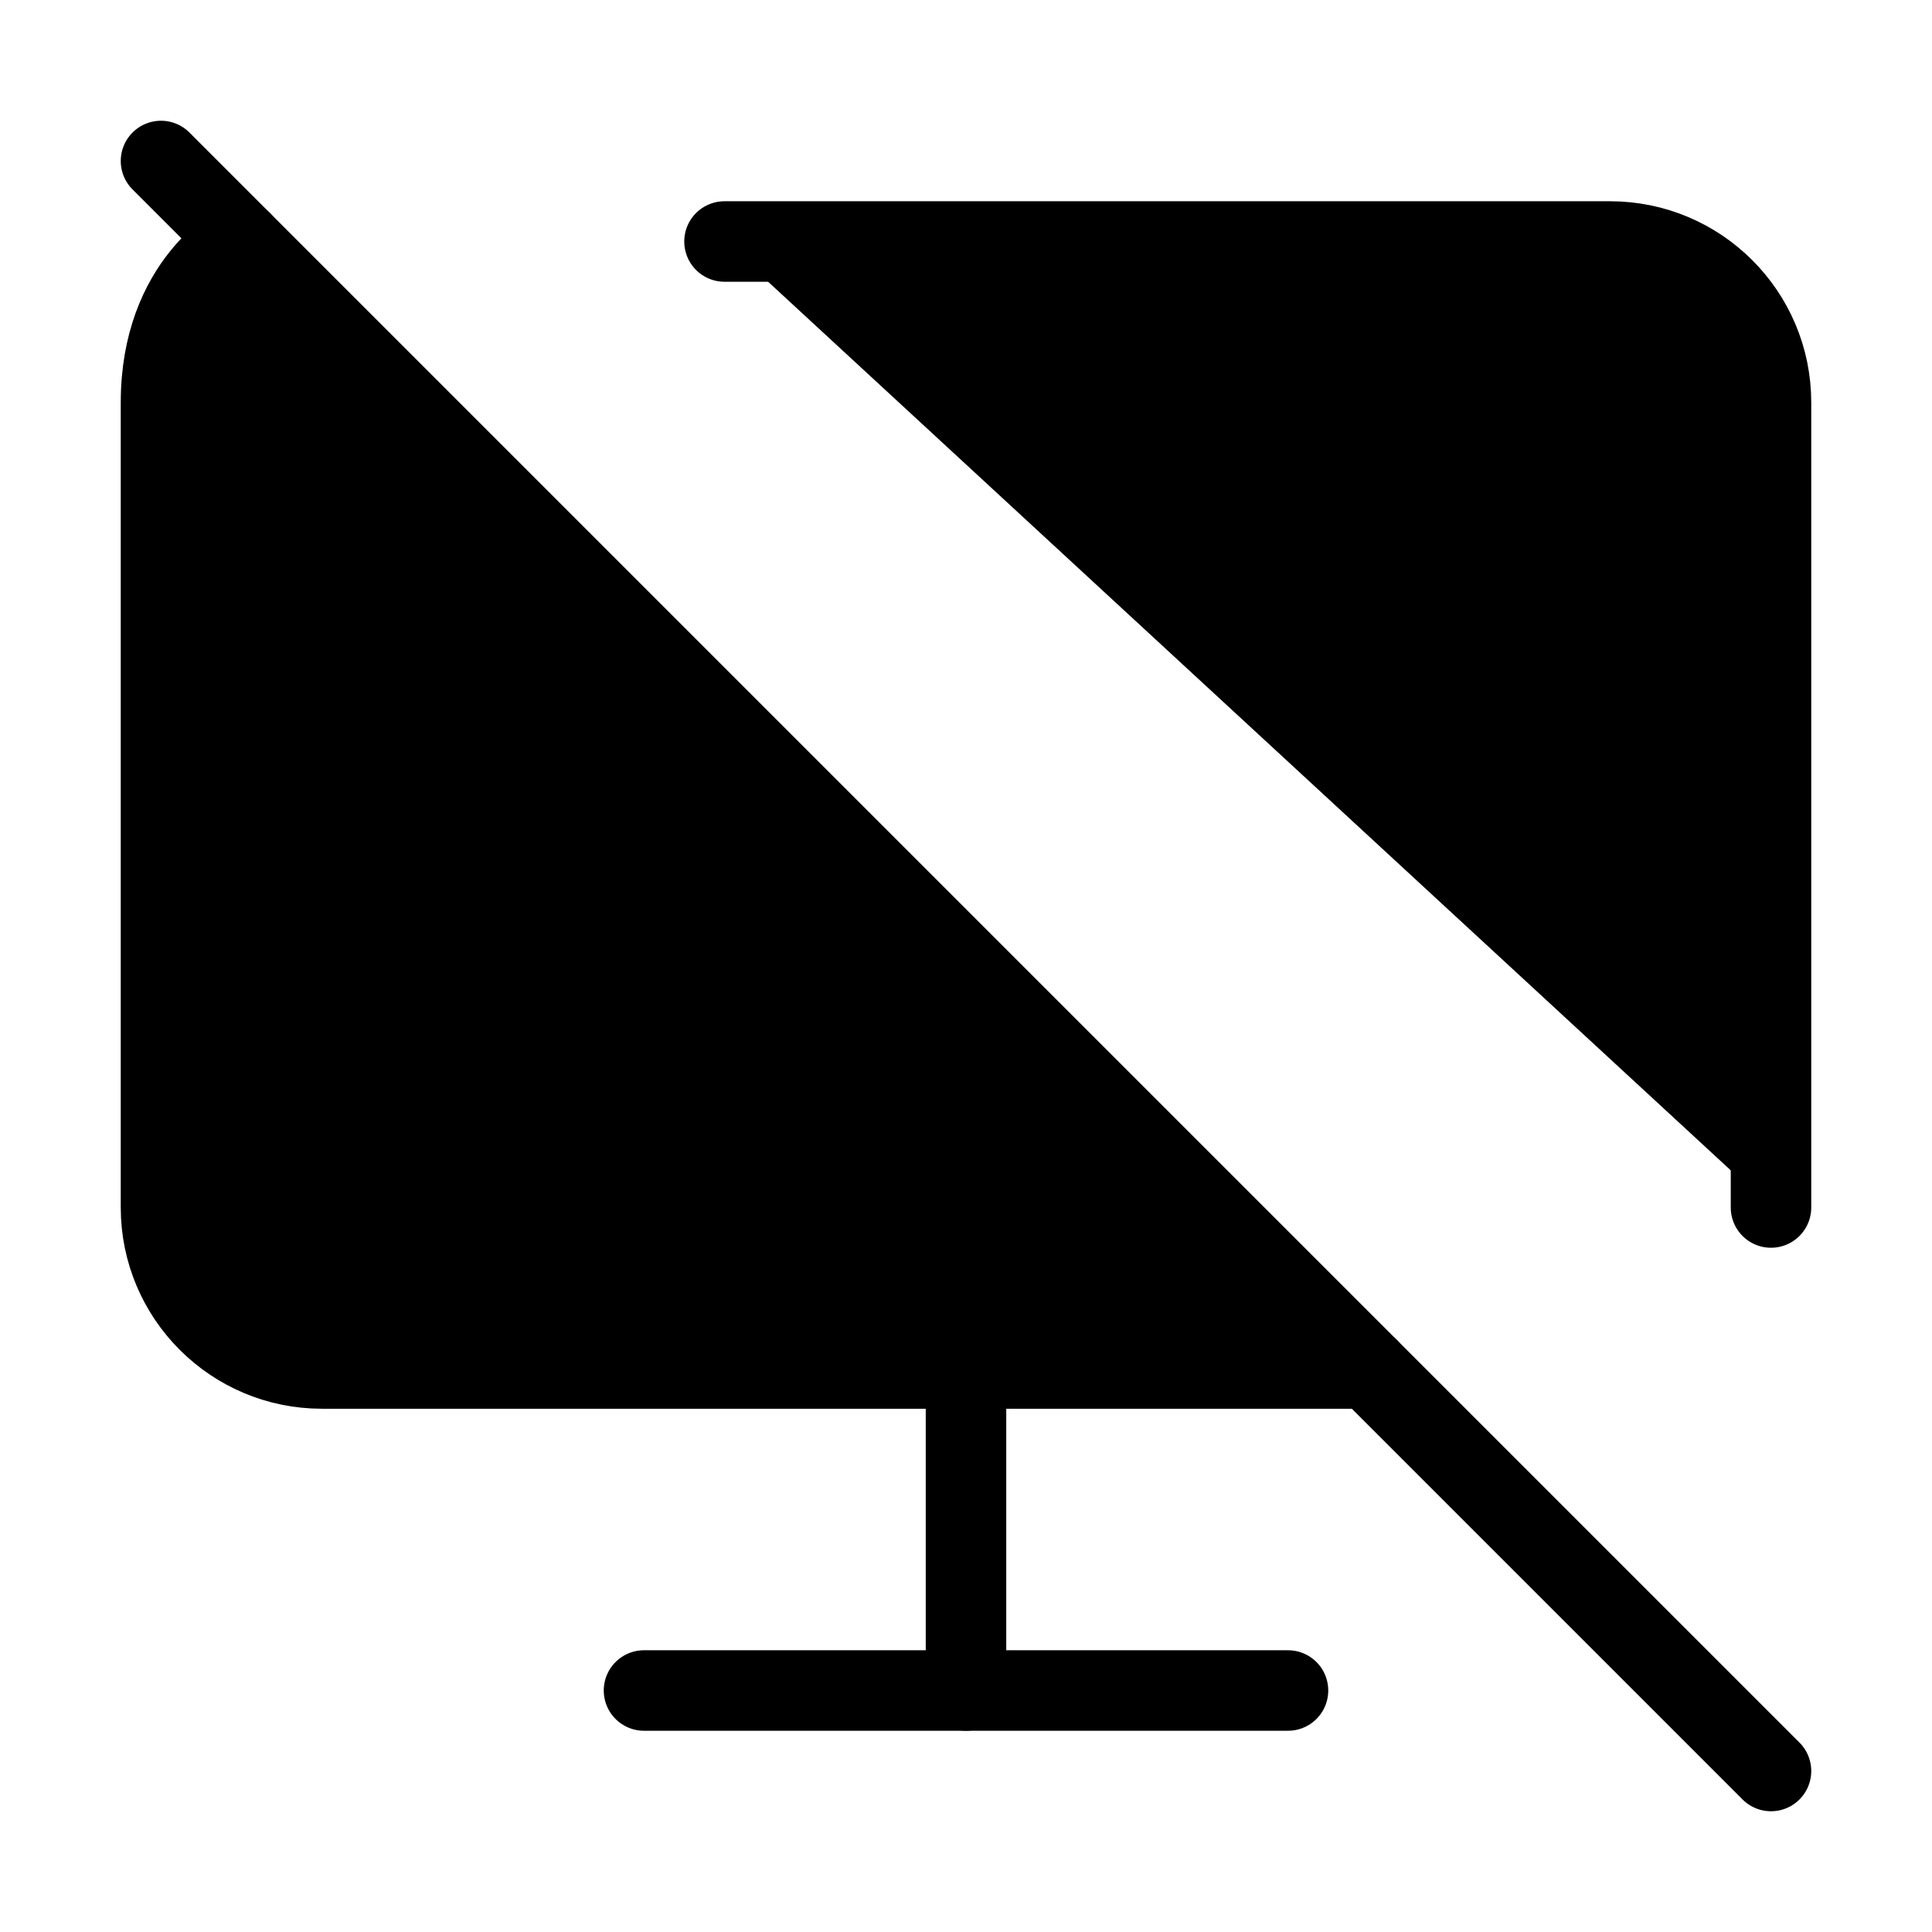
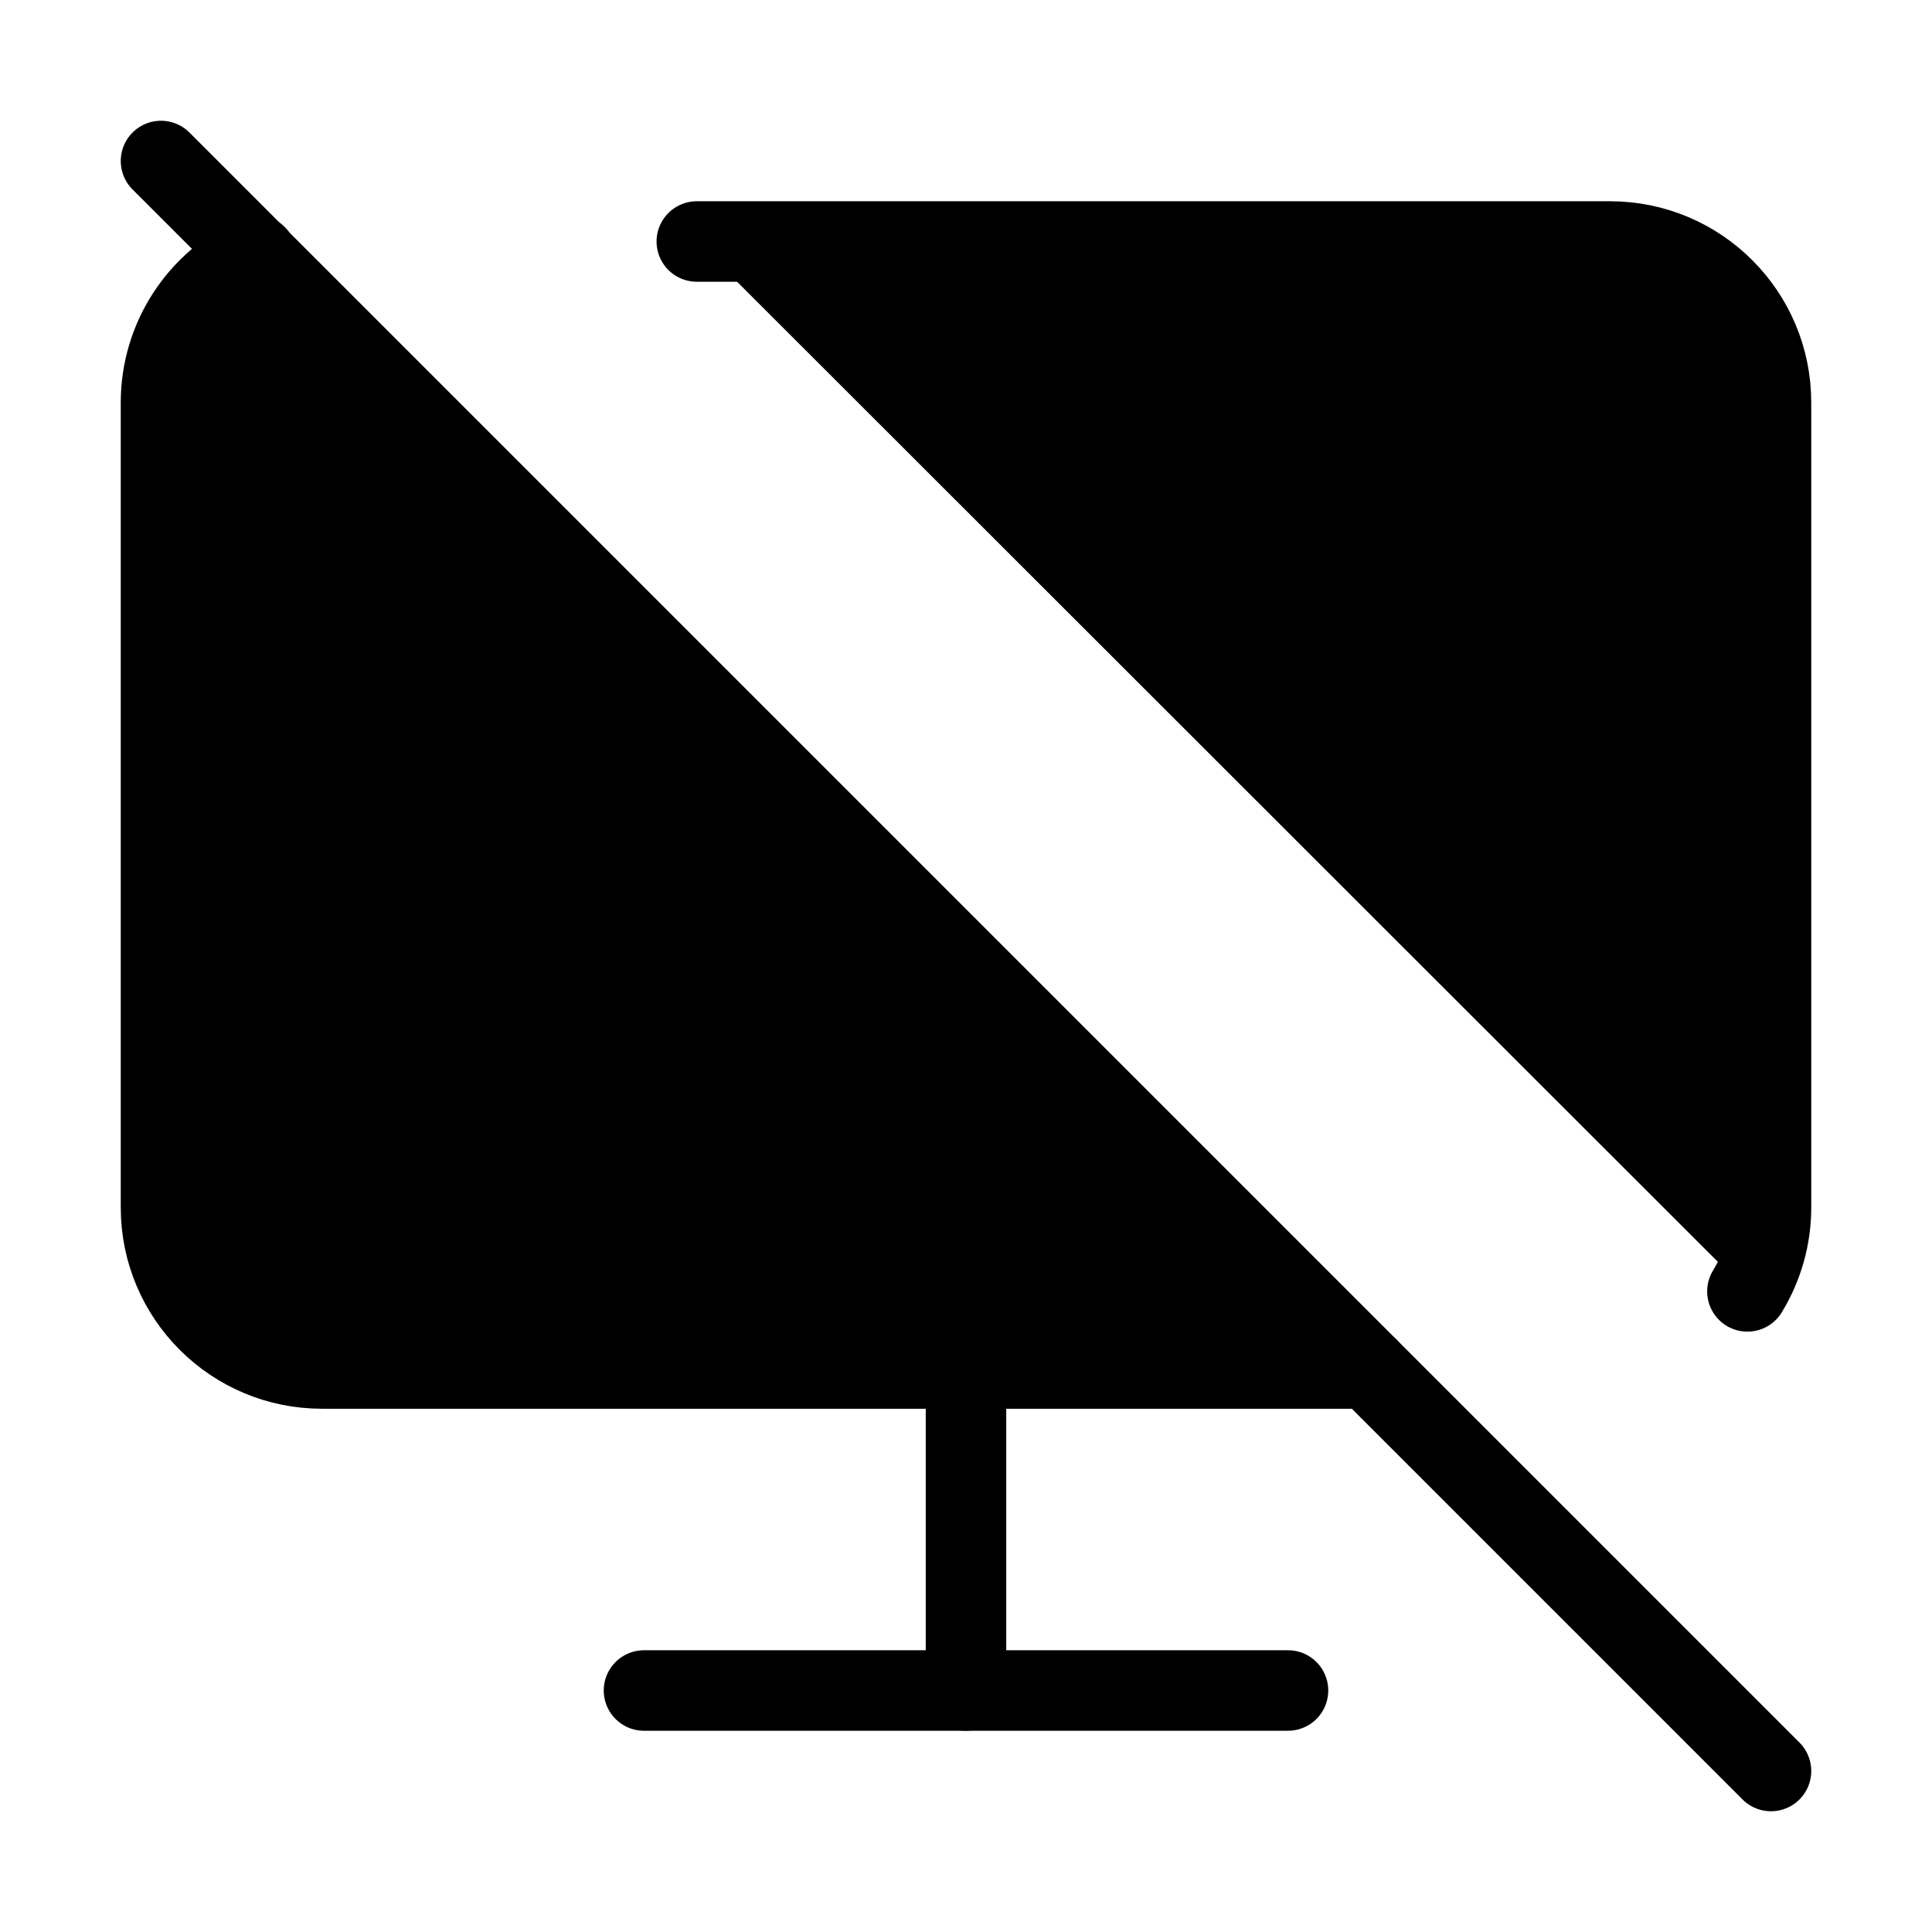
<svg xmlns="http://www.w3.org/2000/svg" width="24" height="24" viewBox="0 0 24 24" fill="currentColor" stroke="currentColor" stroke-width="calc((100vw - 100vh) / 10)" stroke-linecap="round" stroke-linejoin="round">
-   <path vector-effect="non-scaling-stroke" d="M17 17H4a2 2 0 0 1-2-2V5c0-1.5 1-2 1-2" />
-   <path vector-effect="non-scaling-stroke" d="M22 15V5a2 2 0 0 0-2-2H9" />
+   <path vector-effect="non-scaling-stroke" d="M12 17v4" />
+   <path vector-effect="non-scaling-stroke" d="M17 17H4a2 2 0 0 1-2-2V5a2 2 0 0 1 1.184-1.826" />
+   <path vector-effect="non-scaling-stroke" d="m2 2 20 20" />
  <path vector-effect="non-scaling-stroke" d="M8 21h8" />
-   <path vector-effect="non-scaling-stroke" d="M12 17v4" />
-   <path vector-effect="non-scaling-stroke" d="m2 2 20 20" />
+   <path vector-effect="non-scaling-stroke" d="M8.656 3H20a2 2 0 0 1 2 2v10a2 2 0 0 1-.293 1.042" />
</svg>
